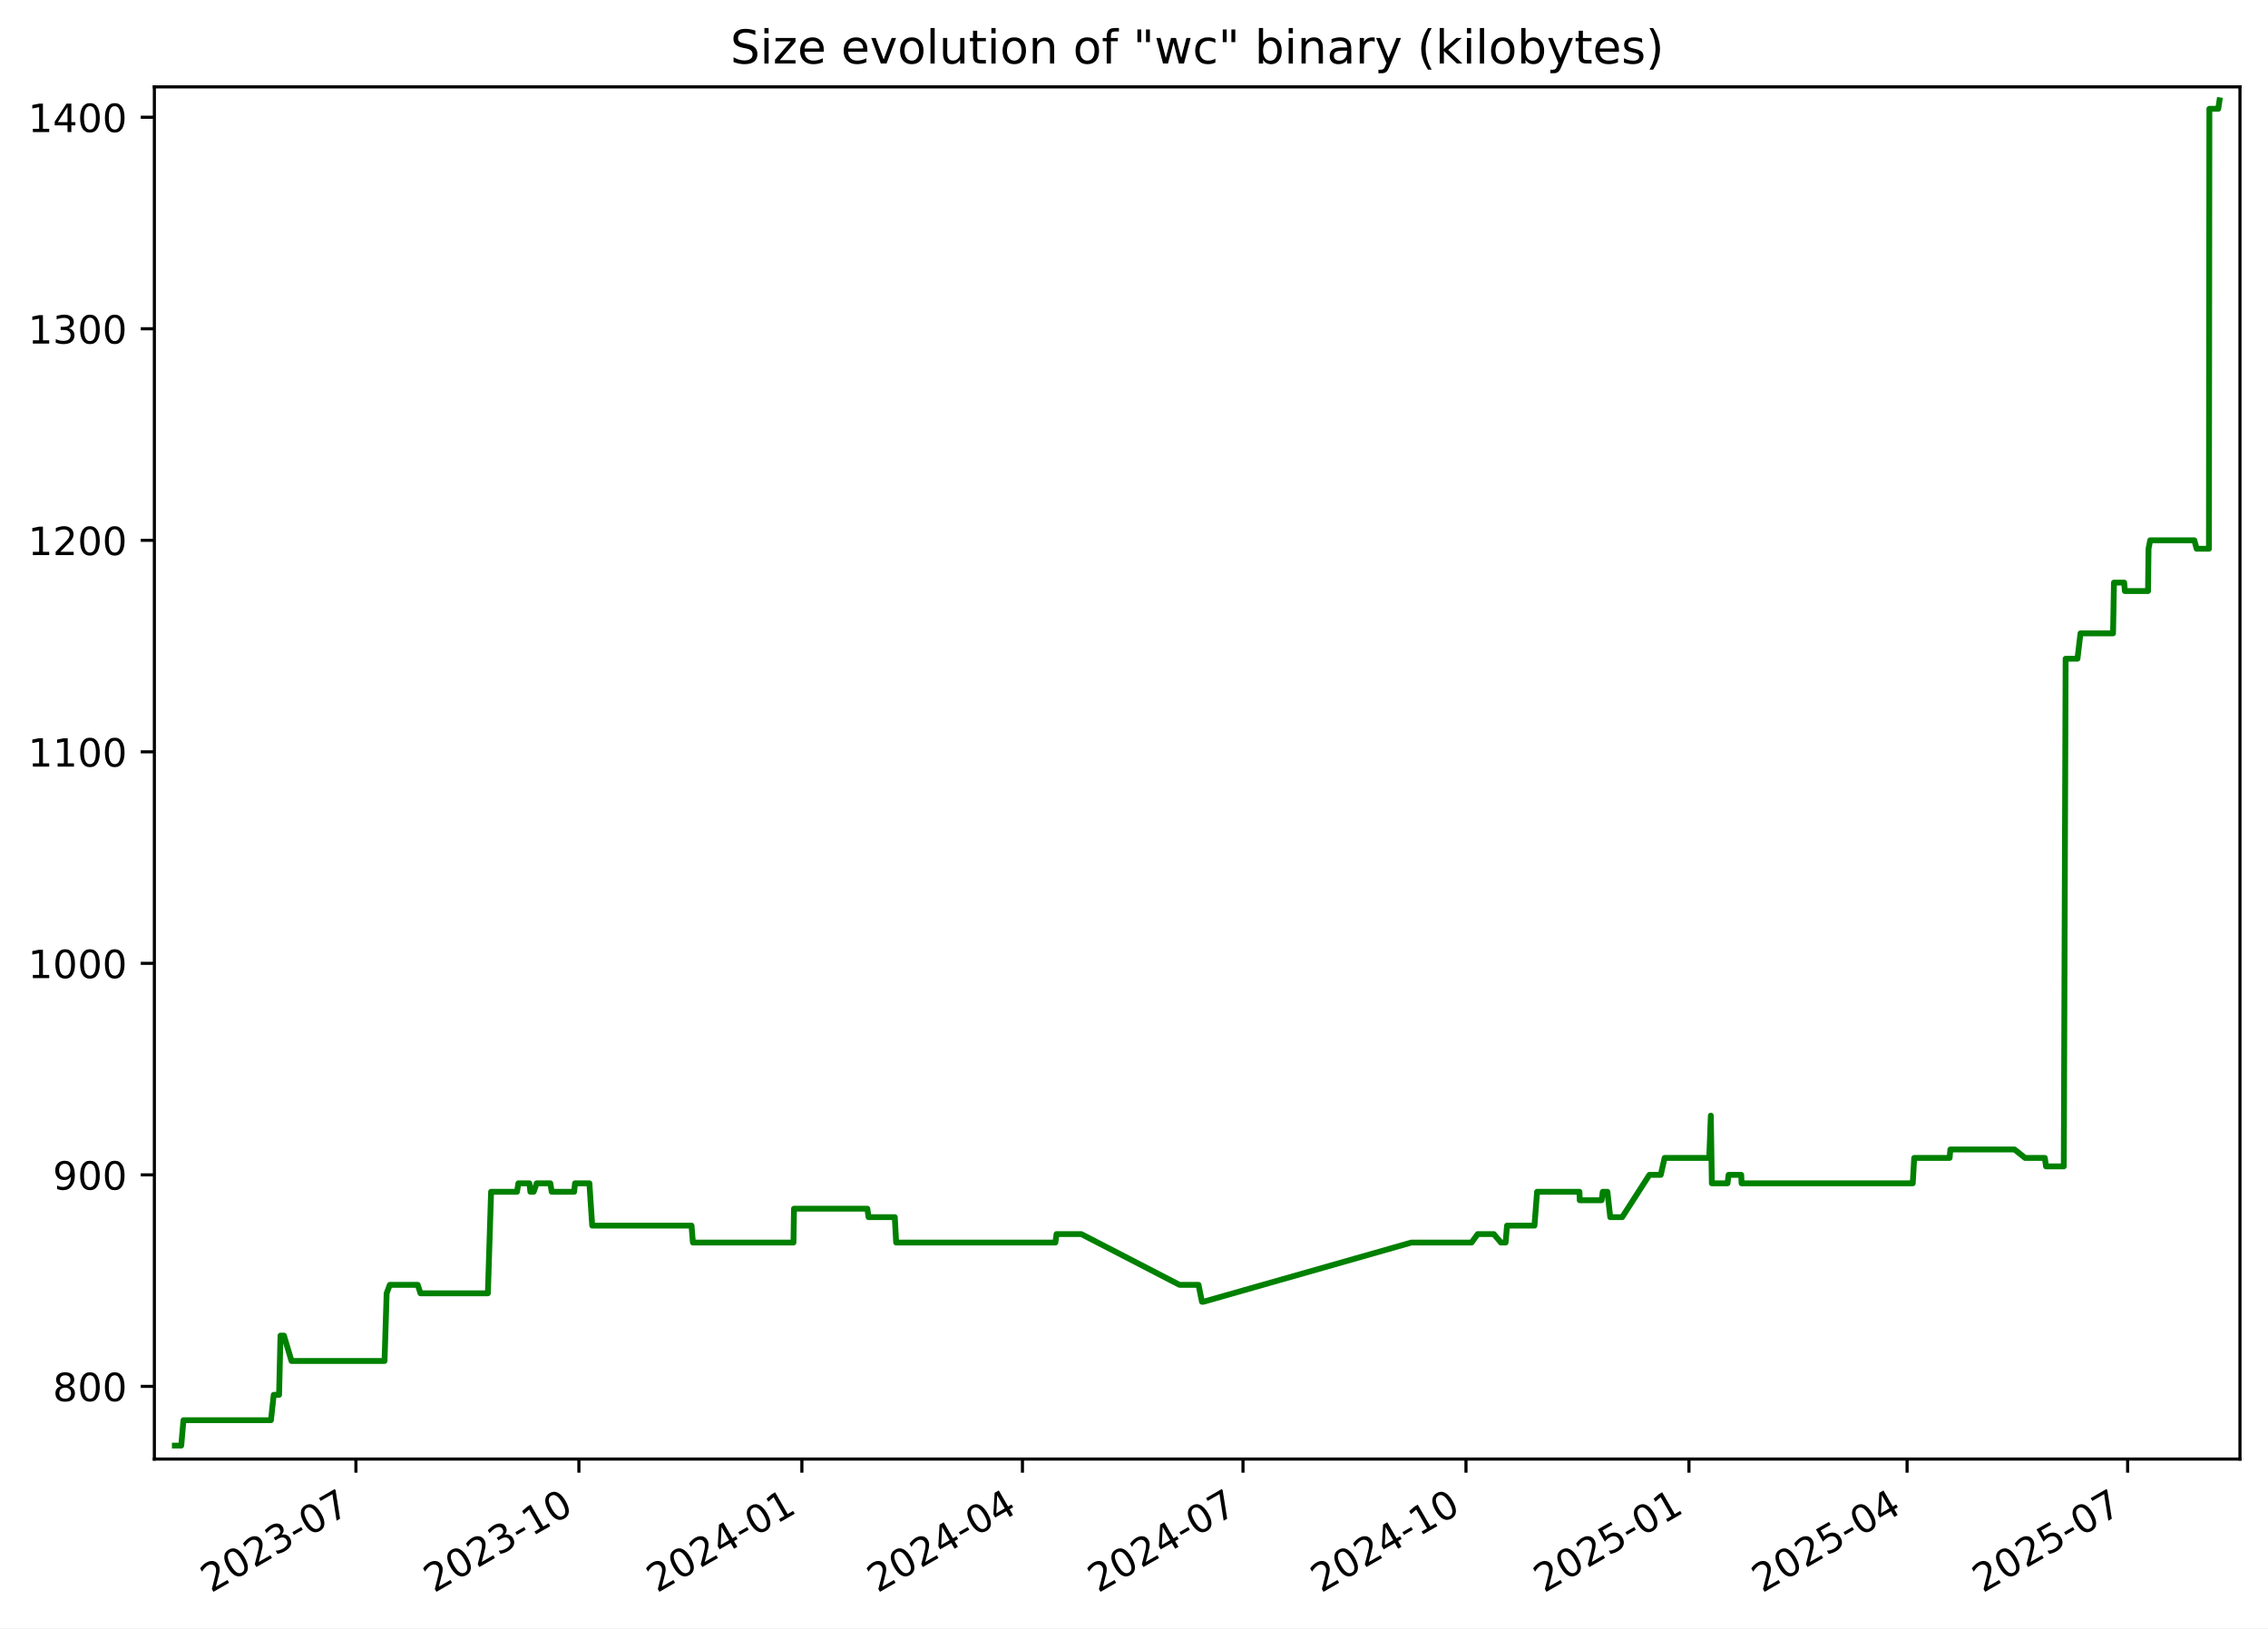
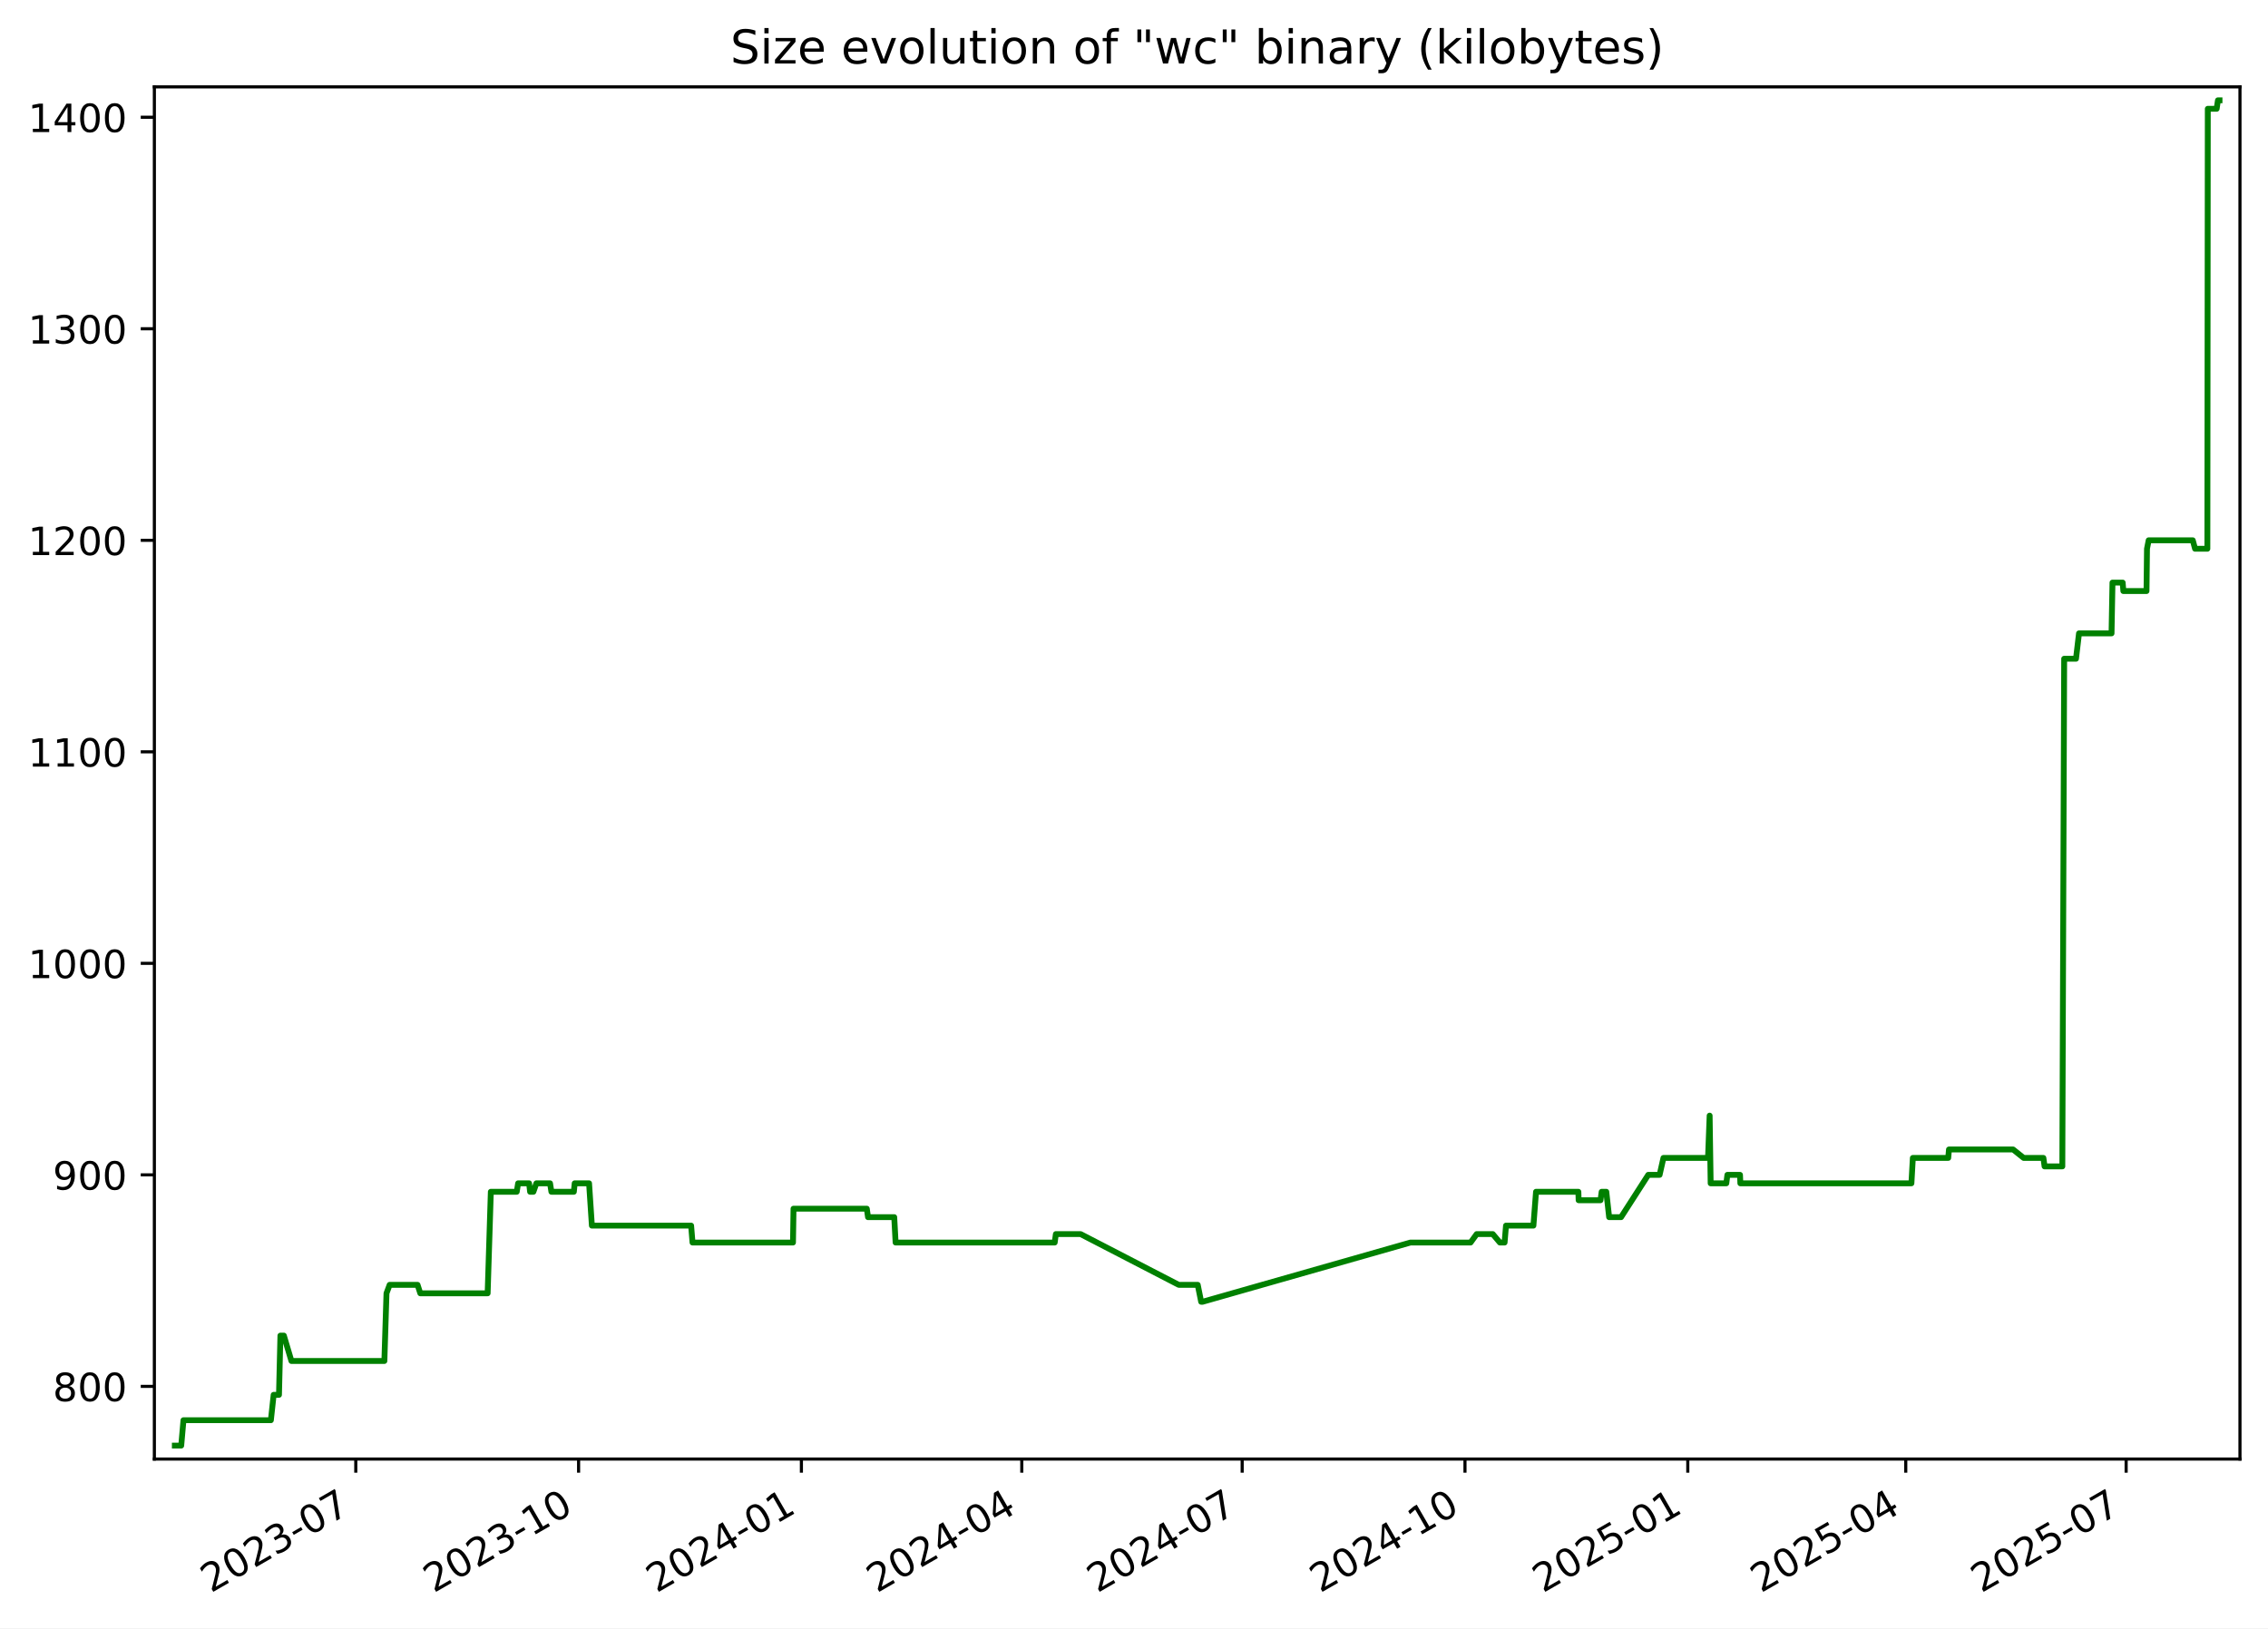
<svg xmlns="http://www.w3.org/2000/svg" xmlns:xlink="http://www.w3.org/1999/xlink" width="582.53pt" height="418.303pt" viewBox="0 0 582.53 418.303" version="1.1">
  <defs>
    <style type="text/css">*{stroke-linejoin: round; stroke-linecap: butt}</style>
  </defs>
  <g id="figure_1">
    <g id="patch_1">
      <path d="M -0 418.303  L 582.53 418.303  L 582.53 0  L -0 0  z " style="fill: #ffffff" />
    </g>
    <g id="axes_1">
      <g id="patch_2">
        <path d="M 39.65 374.83  L 575.33 374.83  L 575.33 22.318  L 39.65 22.318  z " style="fill: #ffffff" />
      </g>
      <g id="matplotlib.axis_1">
        <g id="xtick_1">
          <g id="line2d_1">
            <defs>
-               <path id="m4692a5dab6" d="M 0 0  L 0 3.5  " style="stroke: #000000; stroke-width: 0.8" />
+               <path id="md68d56eafe" d="M 0 0  L 0 3.5  " style="stroke: #000000; stroke-width: 0.8" />
            </defs>
            <g>
-               <use xlink:href="#m4692a5dab6" x="91.417" y="374.83" style="stroke: #000000; stroke-width: 0.8" />
+               <use xlink:href="#md68d56eafe" x="91.381" y="374.83" style="stroke: #000000; stroke-width: 0.8" />
            </g>
          </g>
          <g id="text_1">
-             <g transform="translate(54.19226 409.302) rotate(-30) scale(0.1 -0.1)">
+             <g transform="translate(54.1563 409.302) rotate(-30) scale(0.1 -0.1)">
              <defs>
                <path id="DejaVuSans-32" d="M 1228 531  L 3431 531  L 3431 0  L 469 0  L 469 531  Q 828 903 1448 1529  Q 2069 2156 2228 2338  Q 2531 2678 2651 2914  Q 2772 3150 2772 3378  Q 2772 3750 2511 3984  Q 2250 4219 1831 4219  Q 1534 4219 1204 4116  Q 875 4013 500 3803  L 500 4441  Q 881 4594 1212 4672  Q 1544 4750 1819 4750  Q 2544 4750 2975 4387  Q 3406 4025 3406 3419  Q 3406 3131 3298 2873  Q 3191 2616 2906 2266  Q 2828 2175 2409 1742  Q 1991 1309 1228 531  z " transform="scale(0.015625)" />
                <path id="DejaVuSans-30" d="M 2034 4250  Q 1547 4250 1301 3770  Q 1056 3291 1056 2328  Q 1056 1369 1301 889  Q 1547 409 2034 409  Q 2525 409 2770 889  Q 3016 1369 3016 2328  Q 3016 3291 2770 3770  Q 2525 4250 2034 4250  z M 2034 4750  Q 2819 4750 3233 4129  Q 3647 3509 3647 2328  Q 3647 1150 3233 529  Q 2819 -91 2034 -91  Q 1250 -91 836 529  Q 422 1150 422 2328  Q 422 3509 836 4129  Q 1250 4750 2034 4750  z " transform="scale(0.015625)" />
                <path id="DejaVuSans-33" d="M 2597 2516  Q 3050 2419 3304 2112  Q 3559 1806 3559 1356  Q 3559 666 3084 287  Q 2609 -91 1734 -91  Q 1441 -91 1130 -33  Q 819 25 488 141  L 488 750  Q 750 597 1062 519  Q 1375 441 1716 441  Q 2309 441 2620 675  Q 2931 909 2931 1356  Q 2931 1769 2642 2001  Q 2353 2234 1838 2234  L 1294 2234  L 1294 2753  L 1863 2753  Q 2328 2753 2575 2939  Q 2822 3125 2822 3475  Q 2822 3834 2567 4026  Q 2313 4219 1838 4219  Q 1578 4219 1281 4162  Q 984 4106 628 3988  L 628 4550  Q 988 4650 1302 4700  Q 1616 4750 1894 4750  Q 2613 4750 3031 4423  Q 3450 4097 3450 3541  Q 3450 3153 3228 2886  Q 3006 2619 2597 2516  z " transform="scale(0.015625)" />
                <path id="DejaVuSans-2d" d="M 313 2009  L 1997 2009  L 1997 1497  L 313 1497  L 313 2009  z " transform="scale(0.015625)" />
                <path id="DejaVuSans-37" d="M 525 4666  L 3525 4666  L 3525 4397  L 1831 0  L 1172 0  L 2766 4134  L 525 4134  L 525 4666  z " transform="scale(0.015625)" />
              </defs>
              <use xlink:href="#DejaVuSans-32" />
              <use xlink:href="#DejaVuSans-30" x="63.623" />
              <use xlink:href="#DejaVuSans-32" x="127.246" />
              <use xlink:href="#DejaVuSans-33" x="190.869" />
              <use xlink:href="#DejaVuSans-2d" x="254.492" />
              <use xlink:href="#DejaVuSans-30" x="290.576" />
              <use xlink:href="#DejaVuSans-37" x="354.199" />
            </g>
          </g>
        </g>
        <g id="xtick_2">
          <g id="line2d_2">
            <g>
-               <use xlink:href="#m4692a5dab6" x="148.689" y="374.83" style="stroke: #000000; stroke-width: 0.8" />
+               <use xlink:href="#md68d56eafe" x="148.609" y="374.83" style="stroke: #000000; stroke-width: 0.8" />
            </g>
          </g>
          <g id="text_2">
-             <g transform="translate(111.4644 409.302) rotate(-30) scale(0.1 -0.1)">
+             <g transform="translate(111.3842 409.302) rotate(-30) scale(0.1 -0.1)">
              <defs>
                <path id="DejaVuSans-31" d="M 794 531  L 1825 531  L 1825 4091  L 703 3866  L 703 4441  L 1819 4666  L 2450 4666  L 2450 531  L 3481 531  L 3481 0  L 794 0  L 794 531  z " transform="scale(0.015625)" />
              </defs>
              <use xlink:href="#DejaVuSans-32" />
              <use xlink:href="#DejaVuSans-30" x="63.623" />
              <use xlink:href="#DejaVuSans-32" x="127.246" />
              <use xlink:href="#DejaVuSans-33" x="190.869" />
              <use xlink:href="#DejaVuSans-2d" x="254.492" />
              <use xlink:href="#DejaVuSans-31" x="290.576" />
              <use xlink:href="#DejaVuSans-30" x="354.199" />
            </g>
          </g>
        </g>
        <g id="xtick_3">
          <g id="line2d_3">
            <g>
-               <use xlink:href="#m4692a5dab6" x="205.961" y="374.83" style="stroke: #000000; stroke-width: 0.8" />
+               <use xlink:href="#md68d56eafe" x="205.837" y="374.83" style="stroke: #000000; stroke-width: 0.8" />
            </g>
          </g>
          <g id="text_3">
-             <g transform="translate(168.7366 409.302) rotate(-30) scale(0.1 -0.1)">
+             <g transform="translate(168.6121 409.302) rotate(-30) scale(0.1 -0.1)">
              <defs>
                <path id="DejaVuSans-34" d="M 2419 4116  L 825 1625  L 2419 1625  L 2419 4116  z M 2253 4666  L 3047 4666  L 3047 1625  L 3713 1625  L 3713 1100  L 3047 1100  L 3047 0  L 2419 0  L 2419 1100  L 313 1100  L 313 1709  L 2253 4666  z " transform="scale(0.015625)" />
              </defs>
              <use xlink:href="#DejaVuSans-32" />
              <use xlink:href="#DejaVuSans-30" x="63.623" />
              <use xlink:href="#DejaVuSans-32" x="127.246" />
              <use xlink:href="#DejaVuSans-34" x="190.869" />
              <use xlink:href="#DejaVuSans-2d" x="254.492" />
              <use xlink:href="#DejaVuSans-30" x="290.576" />
              <use xlink:href="#DejaVuSans-31" x="354.199" />
            </g>
          </g>
        </g>
        <g id="xtick_4">
          <g id="line2d_4">
            <g>
-               <use xlink:href="#m4692a5dab6" x="262.611" y="374.83" style="stroke: #000000; stroke-width: 0.8" />
+               <use xlink:href="#md68d56eafe" x="262.443" y="374.83" style="stroke: #000000; stroke-width: 0.8" />
            </g>
          </g>
          <g id="text_4">
-             <g transform="translate(225.3862 409.302) rotate(-30) scale(0.1 -0.1)">
+             <g transform="translate(225.2179 409.302) rotate(-30) scale(0.1 -0.1)">
              <use xlink:href="#DejaVuSans-32" />
              <use xlink:href="#DejaVuSans-30" x="63.623" />
              <use xlink:href="#DejaVuSans-32" x="127.246" />
              <use xlink:href="#DejaVuSans-34" x="190.869" />
              <use xlink:href="#DejaVuSans-2d" x="254.492" />
              <use xlink:href="#DejaVuSans-30" x="290.576" />
              <use xlink:href="#DejaVuSans-34" x="354.199" />
            </g>
          </g>
        </g>
        <g id="xtick_5">
          <g id="line2d_5">
            <g>
-               <use xlink:href="#m4692a5dab6" x="319.261" y="374.83" style="stroke: #000000; stroke-width: 0.8" />
+               <use xlink:href="#md68d56eafe" x="319.049" y="374.83" style="stroke: #000000; stroke-width: 0.8" />
            </g>
          </g>
          <g id="text_5">
-             <g transform="translate(282.0359 409.302) rotate(-30) scale(0.1 -0.1)">
+             <g transform="translate(281.8238 409.302) rotate(-30) scale(0.1 -0.1)">
              <use xlink:href="#DejaVuSans-32" />
              <use xlink:href="#DejaVuSans-30" x="63.623" />
              <use xlink:href="#DejaVuSans-32" x="127.246" />
              <use xlink:href="#DejaVuSans-34" x="190.869" />
              <use xlink:href="#DejaVuSans-2d" x="254.492" />
              <use xlink:href="#DejaVuSans-30" x="290.576" />
              <use xlink:href="#DejaVuSans-37" x="354.199" />
            </g>
          </g>
        </g>
        <g id="xtick_6">
          <g id="line2d_6">
            <g>
-               <use xlink:href="#m4692a5dab6" x="376.533" y="374.83" style="stroke: #000000; stroke-width: 0.8" />
+               <use xlink:href="#md68d56eafe" x="376.276" y="374.83" style="stroke: #000000; stroke-width: 0.8" />
            </g>
          </g>
          <g id="text_6">
-             <g transform="translate(339.308 409.302) rotate(-30) scale(0.1 -0.1)">
+             <g transform="translate(339.0517 409.302) rotate(-30) scale(0.1 -0.1)">
              <use xlink:href="#DejaVuSans-32" />
              <use xlink:href="#DejaVuSans-30" x="63.623" />
              <use xlink:href="#DejaVuSans-32" x="127.246" />
              <use xlink:href="#DejaVuSans-34" x="190.869" />
              <use xlink:href="#DejaVuSans-2d" x="254.492" />
              <use xlink:href="#DejaVuSans-31" x="290.576" />
              <use xlink:href="#DejaVuSans-30" x="354.199" />
            </g>
          </g>
        </g>
        <g id="xtick_7">
          <g id="line2d_7">
            <g>
-               <use xlink:href="#m4692a5dab6" x="433.805" y="374.83" style="stroke: #000000; stroke-width: 0.8" />
+               <use xlink:href="#md68d56eafe" x="433.504" y="374.83" style="stroke: #000000; stroke-width: 0.8" />
            </g>
          </g>
          <g id="text_7">
-             <g transform="translate(396.5802 409.302) rotate(-30) scale(0.1 -0.1)">
+             <g transform="translate(396.2796 409.302) rotate(-30) scale(0.1 -0.1)">
              <defs>
                <path id="DejaVuSans-35" d="M 691 4666  L 3169 4666  L 3169 4134  L 1269 4134  L 1269 2991  Q 1406 3038 1543 3061  Q 1681 3084 1819 3084  Q 2600 3084 3056 2656  Q 3513 2228 3513 1497  Q 3513 744 3044 326  Q 2575 -91 1722 -91  Q 1428 -91 1123 -41  Q 819 9 494 109  L 494 744  Q 775 591 1075 516  Q 1375 441 1709 441  Q 2250 441 2565 725  Q 2881 1009 2881 1497  Q 2881 1984 2565 2268  Q 2250 2553 1709 2553  Q 1456 2553 1204 2497  Q 953 2441 691 2322  L 691 4666  z " transform="scale(0.015625)" />
              </defs>
              <use xlink:href="#DejaVuSans-32" />
              <use xlink:href="#DejaVuSans-30" x="63.623" />
              <use xlink:href="#DejaVuSans-32" x="127.246" />
              <use xlink:href="#DejaVuSans-35" x="190.869" />
              <use xlink:href="#DejaVuSans-2d" x="254.492" />
              <use xlink:href="#DejaVuSans-30" x="290.576" />
              <use xlink:href="#DejaVuSans-31" x="354.199" />
            </g>
          </g>
        </g>
        <g id="xtick_8">
          <g id="line2d_8">
            <g>
-               <use xlink:href="#m4692a5dab6" x="489.832" y="374.83" style="stroke: #000000; stroke-width: 0.8" />
+               <use xlink:href="#md68d56eafe" x="489.488" y="374.83" style="stroke: #000000; stroke-width: 0.8" />
            </g>
          </g>
          <g id="text_8">
-             <g transform="translate(452.6073 409.302) rotate(-30) scale(0.1 -0.1)">
+             <g transform="translate(452.2634 409.302) rotate(-30) scale(0.1 -0.1)">
              <use xlink:href="#DejaVuSans-32" />
              <use xlink:href="#DejaVuSans-30" x="63.623" />
              <use xlink:href="#DejaVuSans-32" x="127.246" />
              <use xlink:href="#DejaVuSans-35" x="190.869" />
              <use xlink:href="#DejaVuSans-2d" x="254.492" />
              <use xlink:href="#DejaVuSans-30" x="290.576" />
              <use xlink:href="#DejaVuSans-34" x="354.199" />
            </g>
          </g>
        </g>
        <g id="xtick_9">
          <g id="line2d_9">
            <g>
-               <use xlink:href="#m4692a5dab6" x="546.482" y="374.83" style="stroke: #000000; stroke-width: 0.8" />
+               <use xlink:href="#md68d56eafe" x="546.094" y="374.83" style="stroke: #000000; stroke-width: 0.8" />
            </g>
          </g>
          <g id="text_9">
-             <g transform="translate(509.2569 409.302) rotate(-30) scale(0.1 -0.1)">
+             <g transform="translate(508.8692 409.302) rotate(-30) scale(0.1 -0.1)">
              <use xlink:href="#DejaVuSans-32" />
              <use xlink:href="#DejaVuSans-30" x="63.623" />
              <use xlink:href="#DejaVuSans-32" x="127.246" />
              <use xlink:href="#DejaVuSans-35" x="190.869" />
              <use xlink:href="#DejaVuSans-2d" x="254.492" />
              <use xlink:href="#DejaVuSans-30" x="290.576" />
              <use xlink:href="#DejaVuSans-37" x="354.199" />
            </g>
          </g>
        </g>
      </g>
      <g id="matplotlib.axis_2">
        <g id="ytick_1">
          <g id="line2d_10">
            <defs>
-               <path id="m8a4a996cc6" d="M 0 0  L -3.5 0  " style="stroke: #000000; stroke-width: 0.8" />
+               <path id="mc873f85b45" d="M 0 0  L -3.5 0  " style="stroke: #000000; stroke-width: 0.8" />
            </defs>
            <g>
-               <use xlink:href="#m8a4a996cc6" x="39.65" y="356.159" style="stroke: #000000; stroke-width: 0.8" />
+               <use xlink:href="#mc873f85b45" x="39.65" y="356.159" style="stroke: #000000; stroke-width: 0.8" />
            </g>
          </g>
          <g id="text_10">
            <g transform="translate(13.5625 359.9582) scale(0.1 -0.1)">
              <defs>
                <path id="DejaVuSans-38" d="M 2034 2216  Q 1584 2216 1326 1975  Q 1069 1734 1069 1313  Q 1069 891 1326 650  Q 1584 409 2034 409  Q 2484 409 2743 651  Q 3003 894 3003 1313  Q 3003 1734 2745 1975  Q 2488 2216 2034 2216  z M 1403 2484  Q 997 2584 770 2862  Q 544 3141 544 3541  Q 544 4100 942 4425  Q 1341 4750 2034 4750  Q 2731 4750 3128 4425  Q 3525 4100 3525 3541  Q 3525 3141 3298 2862  Q 3072 2584 2669 2484  Q 3125 2378 3379 2068  Q 3634 1759 3634 1313  Q 3634 634 3220 271  Q 2806 -91 2034 -91  Q 1263 -91 848 271  Q 434 634 434 1313  Q 434 1759 690 2068  Q 947 2378 1403 2484  z M 1172 3481  Q 1172 3119 1398 2916  Q 1625 2713 2034 2713  Q 2441 2713 2670 2916  Q 2900 3119 2900 3481  Q 2900 3844 2670 4047  Q 2441 4250 2034 4250  Q 1625 4250 1398 4047  Q 1172 3844 1172 3481  z " transform="scale(0.015625)" />
              </defs>
              <use xlink:href="#DejaVuSans-38" />
              <use xlink:href="#DejaVuSans-30" x="63.623" />
              <use xlink:href="#DejaVuSans-30" x="127.246" />
            </g>
          </g>
        </g>
        <g id="ytick_2">
          <g id="line2d_11">
            <g>
-               <use xlink:href="#m8a4a996cc6" x="39.65" y="301.819" style="stroke: #000000; stroke-width: 0.8" />
+               <use xlink:href="#mc873f85b45" x="39.65" y="301.819" style="stroke: #000000; stroke-width: 0.8" />
            </g>
          </g>
          <g id="text_11">
            <g transform="translate(13.5625 305.6186) scale(0.1 -0.1)">
              <defs>
                <path id="DejaVuSans-39" d="M 703 97  L 703 672  Q 941 559 1184 500  Q 1428 441 1663 441  Q 2288 441 2617 861  Q 2947 1281 2994 2138  Q 2813 1869 2534 1725  Q 2256 1581 1919 1581  Q 1219 1581 811 2004  Q 403 2428 403 3163  Q 403 3881 828 4315  Q 1253 4750 1959 4750  Q 2769 4750 3195 4129  Q 3622 3509 3622 2328  Q 3622 1225 3098 567  Q 2575 -91 1691 -91  Q 1453 -91 1209 -44  Q 966 3 703 97  z M 1959 2075  Q 2384 2075 2632 2365  Q 2881 2656 2881 3163  Q 2881 3666 2632 3958  Q 2384 4250 1959 4250  Q 1534 4250 1286 3958  Q 1038 3666 1038 3163  Q 1038 2656 1286 2365  Q 1534 2075 1959 2075  z " transform="scale(0.015625)" />
              </defs>
              <use xlink:href="#DejaVuSans-39" />
              <use xlink:href="#DejaVuSans-30" x="63.623" />
              <use xlink:href="#DejaVuSans-30" x="127.246" />
            </g>
          </g>
        </g>
        <g id="ytick_3">
          <g id="line2d_12">
            <g>
-               <use xlink:href="#m8a4a996cc6" x="39.65" y="247.48" style="stroke: #000000; stroke-width: 0.8" />
+               <use xlink:href="#mc873f85b45" x="39.65" y="247.48" style="stroke: #000000; stroke-width: 0.8" />
            </g>
          </g>
          <g id="text_12">
            <g transform="translate(7.2 251.279) scale(0.1 -0.1)">
              <use xlink:href="#DejaVuSans-31" />
              <use xlink:href="#DejaVuSans-30" x="63.623" />
              <use xlink:href="#DejaVuSans-30" x="127.246" />
              <use xlink:href="#DejaVuSans-30" x="190.869" />
            </g>
          </g>
        </g>
        <g id="ytick_4">
          <g id="line2d_13">
            <g>
-               <use xlink:href="#m8a4a996cc6" x="39.65" y="193.14" style="stroke: #000000; stroke-width: 0.8" />
+               <use xlink:href="#mc873f85b45" x="39.65" y="193.14" style="stroke: #000000; stroke-width: 0.8" />
            </g>
          </g>
          <g id="text_13">
            <g transform="translate(7.2 196.9394) scale(0.1 -0.1)">
              <use xlink:href="#DejaVuSans-31" />
              <use xlink:href="#DejaVuSans-31" x="63.623" />
              <use xlink:href="#DejaVuSans-30" x="127.246" />
              <use xlink:href="#DejaVuSans-30" x="190.869" />
            </g>
          </g>
        </g>
        <g id="ytick_5">
          <g id="line2d_14">
            <g>
-               <use xlink:href="#m8a4a996cc6" x="39.65" y="138.801" style="stroke: #000000; stroke-width: 0.8" />
+               <use xlink:href="#mc873f85b45" x="39.65" y="138.801" style="stroke: #000000; stroke-width: 0.8" />
            </g>
          </g>
          <g id="text_14">
            <g transform="translate(7.2 142.5998) scale(0.1 -0.1)">
              <use xlink:href="#DejaVuSans-31" />
              <use xlink:href="#DejaVuSans-32" x="63.623" />
              <use xlink:href="#DejaVuSans-30" x="127.246" />
              <use xlink:href="#DejaVuSans-30" x="190.869" />
            </g>
          </g>
        </g>
        <g id="ytick_6">
          <g id="line2d_15">
            <g>
-               <use xlink:href="#m8a4a996cc6" x="39.65" y="84.461" style="stroke: #000000; stroke-width: 0.8" />
+               <use xlink:href="#mc873f85b45" x="39.65" y="84.461" style="stroke: #000000; stroke-width: 0.8" />
            </g>
          </g>
          <g id="text_15">
            <g transform="translate(7.2 88.26014) scale(0.1 -0.1)">
              <use xlink:href="#DejaVuSans-31" />
              <use xlink:href="#DejaVuSans-33" x="63.623" />
              <use xlink:href="#DejaVuSans-30" x="127.246" />
              <use xlink:href="#DejaVuSans-30" x="190.869" />
            </g>
          </g>
        </g>
        <g id="ytick_7">
          <g id="line2d_16">
            <g>
-               <use xlink:href="#m8a4a996cc6" x="39.65" y="30.121" style="stroke: #000000; stroke-width: 0.8" />
+               <use xlink:href="#mc873f85b45" x="39.65" y="30.121" style="stroke: #000000; stroke-width: 0.8" />
            </g>
          </g>
          <g id="text_16">
            <g transform="translate(7.2 33.92051) scale(0.1 -0.1)">
              <use xlink:href="#DejaVuSans-31" />
              <use xlink:href="#DejaVuSans-34" x="63.623" />
              <use xlink:href="#DejaVuSans-30" x="127.246" />
              <use xlink:href="#DejaVuSans-30" x="190.869" />
            </g>
          </g>
        </g>
      </g>
      <g id="line2d_17">
-         <path d="M 44.902 371.374  L 46.55 371.374  L 47.126 364.853  L 69.594 364.853  L 70.306 358.333  L 71.679 358.333  L 72.043 343.118  L 72.933 343.118  L 74.873 349.638  L 98.769 349.638  L 99.311 332.25  L 100.121 330.076  L 107.296 330.076  L 108.003 332.25  L 125.312 332.25  L 126.132 306.167  L 132.793 306.167  L 133.143 303.993  L 135.968 303.993  L 136.225 306.167  L 137.074 306.167  L 137.835 303.993  L 141.353 303.993  L 141.703 306.167  L 147.47 306.167  L 147.687 303.993  L 151.385 303.993  L 152.107 314.861  L 177.617 314.861  L 177.973 319.208  L 203.801 319.208  L 203.935 310.514  L 222.775 310.514  L 223.089 312.687  L 229.826 312.687  L 230.176 319.208  L 271.072 319.208  L 271.369 317.035  L 277.727 317.035  L 302.958 330.076  L 307.841 330.076  L 308.718 334.423  L 309.097 334.423  L 362.517 319.208  L 377.968 319.208  L 379.544 317.035  L 383.675 317.035  L 385.506 319.208  L 386.715 319.208  L 387.078 314.861  L 394.124 314.861  L 394.798 306.167  L 405.68 306.167  L 405.747 308.34  L 411.373 308.34  L 411.663 306.167  L 412.858 306.167  L 413.589 312.687  L 416.654 312.687  L 423.646 301.819  L 426.562 301.819  L 427.546 297.472  L 439.007 297.472  L 439.422 286.604  L 439.683 303.993  L 443.709 303.993  L 443.985 301.819  L 447.229 301.819  L 447.315 303.993  L 491.288 303.993  L 491.655 297.472  L 500.752 297.472  L 500.942 295.299  L 517.424 295.299  L 520.144 297.472  L 525.216 297.472  L 525.515 299.646  L 530.079 299.646  L 530.551 169.231  L 533.594 169.231  L 534.367 162.71  L 542.73 162.71  L 542.97 149.668  L 545.591 149.668  L 545.764 151.842  L 551.718 151.842  L 551.843 140.974  L 552.271 138.801  L 563.61 138.801  L 564.198 140.974  L 567.36 140.974  L 567.471 27.948  L 569.75 27.948  L 570.078 25.774  L 570.078 25.774  " clip-path="url(#p76efb793a2)" style="fill: none; stroke: #008000; stroke-width: 1.5; stroke-linecap: square" />
+         <path d="M 44.902 371.374  L 46.548 371.374  L 47.124 364.853  L 69.575 364.853  L 70.286 358.333  L 71.658 358.333  L 72.022 343.118  L 72.911 343.118  L 74.85 349.638  L 98.727 349.638  L 99.269 332.25  L 100.078 330.076  L 107.248 330.076  L 107.954 332.25  L 125.25 332.25  L 126.069 306.167  L 132.725 306.167  L 133.075 303.993  L 135.898 303.993  L 136.154 306.167  L 137.003 306.167  L 137.763 303.993  L 141.278 303.993  L 141.628 306.167  L 147.39 306.167  L 147.608 303.993  L 151.303 303.993  L 152.024 314.861  L 177.515 314.861  L 177.87 319.208  L 203.678 319.208  L 203.813 310.514  L 222.637 310.514  L 222.951 312.687  L 229.683 312.687  L 230.032 319.208  L 270.897 319.208  L 271.194 317.035  L 277.547 317.035  L 302.758 330.076  L 307.638 330.076  L 308.514 334.423  L 308.892 334.423  L 362.271 319.208  L 377.71 319.208  L 379.285 317.035  L 383.413 317.035  L 385.243 319.208  L 386.451 319.208  L 386.813 314.861  L 393.854 314.861  L 394.527 306.167  L 405.401 306.167  L 405.468 308.34  L 411.089 308.34  L 411.38 306.167  L 412.574 306.167  L 413.304 312.687  L 416.367 312.687  L 423.354 301.819  L 426.267 301.819  L 427.251 297.472  L 438.702 297.472  L 439.117 286.604  L 439.378 303.993  L 443.401 303.993  L 443.676 301.819  L 446.918 301.819  L 447.004 303.993  L 490.943 303.993  L 491.309 297.472  L 500.4 297.472  L 500.59 295.299  L 517.059 295.299  L 519.777 297.472  L 524.844 297.472  L 525.143 299.646  L 529.704 299.646  L 530.176 169.231  L 533.216 169.231  L 533.988 162.71  L 542.345 162.71  L 542.585 149.668  L 545.204 149.668  L 545.377 151.842  L 551.326 151.842  L 551.451 140.974  L 551.879 138.801  L 563.209 138.801  L 563.796 140.974  L 566.956 140.974  L 567.067 27.948  L 569.344 27.948  L 569.672 25.774  L 570.078 25.774  L 570.078 25.774  " clip-path="url(#pf8664f19d2)" style="fill: none; stroke: #008000; stroke-width: 1.5; stroke-linecap: square" />
      </g>
      <g id="patch_3">
        <path d="M 39.65 374.83  L 39.65 22.318  " style="fill: none; stroke: #000000; stroke-width: 0.8; stroke-linejoin: miter; stroke-linecap: square" />
      </g>
      <g id="patch_4">
        <path d="M 575.33 374.83  L 575.33 22.318  " style="fill: none; stroke: #000000; stroke-width: 0.8; stroke-linejoin: miter; stroke-linecap: square" />
      </g>
      <g id="patch_5">
        <path d="M 39.65 374.83  L 575.33 374.83  " style="fill: none; stroke: #000000; stroke-width: 0.8; stroke-linejoin: miter; stroke-linecap: square" />
      </g>
      <g id="patch_6">
        <path d="M 39.65 22.318  L 575.33 22.318  " style="fill: none; stroke: #000000; stroke-width: 0.8; stroke-linejoin: miter; stroke-linecap: square" />
      </g>
      <g id="text_17">
        <g transform="translate(187.5884 16.31812) scale(0.12 -0.12)">
          <defs>
            <path id="DejaVuSans-53" d="M 3425 4513  L 3425 3897  Q 3066 4069 2747 4153  Q 2428 4238 2131 4238  Q 1616 4238 1336 4038  Q 1056 3838 1056 3469  Q 1056 3159 1242 3001  Q 1428 2844 1947 2747  L 2328 2669  Q 3034 2534 3370 2195  Q 3706 1856 3706 1288  Q 3706 609 3251 259  Q 2797 -91 1919 -91  Q 1588 -91 1214 -16  Q 841 59 441 206  L 441 856  Q 825 641 1194 531  Q 1563 422 1919 422  Q 2459 422 2753 634  Q 3047 847 3047 1241  Q 3047 1584 2836 1778  Q 2625 1972 2144 2069  L 1759 2144  Q 1053 2284 737 2584  Q 422 2884 422 3419  Q 422 4038 858 4394  Q 1294 4750 2059 4750  Q 2388 4750 2728 4690  Q 3069 4631 3425 4513  z " transform="scale(0.015625)" />
            <path id="DejaVuSans-69" d="M 603 3500  L 1178 3500  L 1178 0  L 603 0  L 603 3500  z M 603 4863  L 1178 4863  L 1178 4134  L 603 4134  L 603 4863  z " transform="scale(0.015625)" />
            <path id="DejaVuSans-7a" d="M 353 3500  L 3084 3500  L 3084 2975  L 922 459  L 3084 459  L 3084 0  L 275 0  L 275 525  L 2438 3041  L 353 3041  L 353 3500  z " transform="scale(0.015625)" />
            <path id="DejaVuSans-65" d="M 3597 1894  L 3597 1613  L 953 1613  Q 991 1019 1311 708  Q 1631 397 2203 397  Q 2534 397 2845 478  Q 3156 559 3463 722  L 3463 178  Q 3153 47 2828 -22  Q 2503 -91 2169 -91  Q 1331 -91 842 396  Q 353 884 353 1716  Q 353 2575 817 3079  Q 1281 3584 2069 3584  Q 2775 3584 3186 3129  Q 3597 2675 3597 1894  z M 3022 2063  Q 3016 2534 2758 2815  Q 2500 3097 2075 3097  Q 1594 3097 1305 2825  Q 1016 2553 972 2059  L 3022 2063  z " transform="scale(0.015625)" />
            <path id="DejaVuSans-20" transform="scale(0.015625)" />
            <path id="DejaVuSans-76" d="M 191 3500  L 800 3500  L 1894 563  L 2988 3500  L 3597 3500  L 2284 0  L 1503 0  L 191 3500  z " transform="scale(0.015625)" />
            <path id="DejaVuSans-6f" d="M 1959 3097  Q 1497 3097 1228 2736  Q 959 2375 959 1747  Q 959 1119 1226 758  Q 1494 397 1959 397  Q 2419 397 2687 759  Q 2956 1122 2956 1747  Q 2956 2369 2687 2733  Q 2419 3097 1959 3097  z M 1959 3584  Q 2709 3584 3137 3096  Q 3566 2609 3566 1747  Q 3566 888 3137 398  Q 2709 -91 1959 -91  Q 1206 -91 779 398  Q 353 888 353 1747  Q 353 2609 779 3096  Q 1206 3584 1959 3584  z " transform="scale(0.015625)" />
            <path id="DejaVuSans-6c" d="M 603 4863  L 1178 4863  L 1178 0  L 603 0  L 603 4863  z " transform="scale(0.015625)" />
            <path id="DejaVuSans-75" d="M 544 1381  L 544 3500  L 1119 3500  L 1119 1403  Q 1119 906 1312 657  Q 1506 409 1894 409  Q 2359 409 2629 706  Q 2900 1003 2900 1516  L 2900 3500  L 3475 3500  L 3475 0  L 2900 0  L 2900 538  Q 2691 219 2414 64  Q 2138 -91 1772 -91  Q 1169 -91 856 284  Q 544 659 544 1381  z M 1991 3584  L 1991 3584  z " transform="scale(0.015625)" />
            <path id="DejaVuSans-74" d="M 1172 4494  L 1172 3500  L 2356 3500  L 2356 3053  L 1172 3053  L 1172 1153  Q 1172 725 1289 603  Q 1406 481 1766 481  L 2356 481  L 2356 0  L 1766 0  Q 1100 0 847 248  Q 594 497 594 1153  L 594 3053  L 172 3053  L 172 3500  L 594 3500  L 594 4494  L 1172 4494  z " transform="scale(0.015625)" />
            <path id="DejaVuSans-6e" d="M 3513 2113  L 3513 0  L 2938 0  L 2938 2094  Q 2938 2591 2744 2837  Q 2550 3084 2163 3084  Q 1697 3084 1428 2787  Q 1159 2491 1159 1978  L 1159 0  L 581 0  L 581 3500  L 1159 3500  L 1159 2956  Q 1366 3272 1645 3428  Q 1925 3584 2291 3584  Q 2894 3584 3203 3211  Q 3513 2838 3513 2113  z " transform="scale(0.015625)" />
            <path id="DejaVuSans-66" d="M 2375 4863  L 2375 4384  L 1825 4384  Q 1516 4384 1395 4259  Q 1275 4134 1275 3809  L 1275 3500  L 2222 3500  L 2222 3053  L 1275 3053  L 1275 0  L 697 0  L 697 3053  L 147 3053  L 147 3500  L 697 3500  L 697 3744  Q 697 4328 969 4595  Q 1241 4863 1831 4863  L 2375 4863  z " transform="scale(0.015625)" />
            <path id="DejaVuSans-22" d="M 1147 4666  L 1147 2931  L 616 2931  L 616 4666  L 1147 4666  z M 2328 4666  L 2328 2931  L 1797 2931  L 1797 4666  L 2328 4666  z " transform="scale(0.015625)" />
            <path id="DejaVuSans-77" d="M 269 3500  L 844 3500  L 1563 769  L 2278 3500  L 2956 3500  L 3675 769  L 4391 3500  L 4966 3500  L 4050 0  L 3372 0  L 2619 2869  L 1863 0  L 1184 0  L 269 3500  z " transform="scale(0.015625)" />
            <path id="DejaVuSans-63" d="M 3122 3366  L 3122 2828  Q 2878 2963 2633 3030  Q 2388 3097 2138 3097  Q 1578 3097 1268 2742  Q 959 2388 959 1747  Q 959 1106 1268 751  Q 1578 397 2138 397  Q 2388 397 2633 464  Q 2878 531 3122 666  L 3122 134  Q 2881 22 2623 -34  Q 2366 -91 2075 -91  Q 1284 -91 818 406  Q 353 903 353 1747  Q 353 2603 823 3093  Q 1294 3584 2113 3584  Q 2378 3584 2631 3529  Q 2884 3475 3122 3366  z " transform="scale(0.015625)" />
            <path id="DejaVuSans-62" d="M 3116 1747  Q 3116 2381 2855 2742  Q 2594 3103 2138 3103  Q 1681 3103 1420 2742  Q 1159 2381 1159 1747  Q 1159 1113 1420 752  Q 1681 391 2138 391  Q 2594 391 2855 752  Q 3116 1113 3116 1747  z M 1159 2969  Q 1341 3281 1617 3432  Q 1894 3584 2278 3584  Q 2916 3584 3314 3078  Q 3713 2572 3713 1747  Q 3713 922 3314 415  Q 2916 -91 2278 -91  Q 1894 -91 1617 61  Q 1341 213 1159 525  L 1159 0  L 581 0  L 581 4863  L 1159 4863  L 1159 2969  z " transform="scale(0.015625)" />
            <path id="DejaVuSans-61" d="M 2194 1759  Q 1497 1759 1228 1600  Q 959 1441 959 1056  Q 959 750 1161 570  Q 1363 391 1709 391  Q 2188 391 2477 730  Q 2766 1069 2766 1631  L 2766 1759  L 2194 1759  z M 3341 1997  L 3341 0  L 2766 0  L 2766 531  Q 2569 213 2275 61  Q 1981 -91 1556 -91  Q 1019 -91 701 211  Q 384 513 384 1019  Q 384 1609 779 1909  Q 1175 2209 1959 2209  L 2766 2209  L 2766 2266  Q 2766 2663 2505 2880  Q 2244 3097 1772 3097  Q 1472 3097 1187 3025  Q 903 2953 641 2809  L 641 3341  Q 956 3463 1253 3523  Q 1550 3584 1831 3584  Q 2591 3584 2966 3190  Q 3341 2797 3341 1997  z " transform="scale(0.015625)" />
            <path id="DejaVuSans-72" d="M 2631 2963  Q 2534 3019 2420 3045  Q 2306 3072 2169 3072  Q 1681 3072 1420 2755  Q 1159 2438 1159 1844  L 1159 0  L 581 0  L 581 3500  L 1159 3500  L 1159 2956  Q 1341 3275 1631 3429  Q 1922 3584 2338 3584  Q 2397 3584 2469 3576  Q 2541 3569 2628 3553  L 2631 2963  z " transform="scale(0.015625)" />
            <path id="DejaVuSans-79" d="M 2059 -325  Q 1816 -950 1584 -1140  Q 1353 -1331 966 -1331  L 506 -1331  L 506 -850  L 844 -850  Q 1081 -850 1212 -737  Q 1344 -625 1503 -206  L 1606 56  L 191 3500  L 800 3500  L 1894 763  L 2988 3500  L 3597 3500  L 2059 -325  z " transform="scale(0.015625)" />
            <path id="DejaVuSans-28" d="M 1984 4856  Q 1566 4138 1362 3434  Q 1159 2731 1159 2009  Q 1159 1288 1364 580  Q 1569 -128 1984 -844  L 1484 -844  Q 1016 -109 783 600  Q 550 1309 550 2009  Q 550 2706 781 3412  Q 1013 4119 1484 4856  L 1984 4856  z " transform="scale(0.015625)" />
            <path id="DejaVuSans-6b" d="M 581 4863  L 1159 4863  L 1159 1991  L 2875 3500  L 3609 3500  L 1753 1863  L 3688 0  L 2938 0  L 1159 1709  L 1159 0  L 581 0  L 581 4863  z " transform="scale(0.015625)" />
            <path id="DejaVuSans-73" d="M 2834 3397  L 2834 2853  Q 2591 2978 2328 3040  Q 2066 3103 1784 3103  Q 1356 3103 1142 2972  Q 928 2841 928 2578  Q 928 2378 1081 2264  Q 1234 2150 1697 2047  L 1894 2003  Q 2506 1872 2764 1633  Q 3022 1394 3022 966  Q 3022 478 2636 193  Q 2250 -91 1575 -91  Q 1294 -91 989 -36  Q 684 19 347 128  L 347 722  Q 666 556 975 473  Q 1284 391 1588 391  Q 1994 391 2212 530  Q 2431 669 2431 922  Q 2431 1156 2273 1281  Q 2116 1406 1581 1522  L 1381 1569  Q 847 1681 609 1914  Q 372 2147 372 2553  Q 372 3047 722 3315  Q 1072 3584 1716 3584  Q 2034 3584 2315 3537  Q 2597 3491 2834 3397  z " transform="scale(0.015625)" />
            <path id="DejaVuSans-29" d="M 513 4856  L 1013 4856  Q 1481 4119 1714 3412  Q 1947 2706 1947 2009  Q 1947 1309 1714 600  Q 1481 -109 1013 -844  L 513 -844  Q 928 -128 1133 580  Q 1338 1288 1338 2009  Q 1338 2731 1133 3434  Q 928 4138 513 4856  z " transform="scale(0.015625)" />
          </defs>
          <use xlink:href="#DejaVuSans-53" />
          <use xlink:href="#DejaVuSans-69" x="63.477" />
          <use xlink:href="#DejaVuSans-7a" x="91.26" />
          <use xlink:href="#DejaVuSans-65" x="143.75" />
          <use xlink:href="#DejaVuSans-20" x="205.273" />
          <use xlink:href="#DejaVuSans-65" x="237.061" />
          <use xlink:href="#DejaVuSans-76" x="298.584" />
          <use xlink:href="#DejaVuSans-6f" x="357.764" />
          <use xlink:href="#DejaVuSans-6c" x="418.945" />
          <use xlink:href="#DejaVuSans-75" x="446.729" />
          <use xlink:href="#DejaVuSans-74" x="510.107" />
          <use xlink:href="#DejaVuSans-69" x="549.316" />
          <use xlink:href="#DejaVuSans-6f" x="577.1" />
          <use xlink:href="#DejaVuSans-6e" x="638.281" />
          <use xlink:href="#DejaVuSans-20" x="701.66" />
          <use xlink:href="#DejaVuSans-6f" x="733.447" />
          <use xlink:href="#DejaVuSans-66" x="794.629" />
          <use xlink:href="#DejaVuSans-20" x="829.834" />
          <use xlink:href="#DejaVuSans-22" x="861.621" />
          <use xlink:href="#DejaVuSans-77" x="907.617" />
          <use xlink:href="#DejaVuSans-63" x="989.404" />
          <use xlink:href="#DejaVuSans-22" x="1044.385" />
          <use xlink:href="#DejaVuSans-20" x="1090.381" />
          <use xlink:href="#DejaVuSans-62" x="1122.168" />
          <use xlink:href="#DejaVuSans-69" x="1185.645" />
          <use xlink:href="#DejaVuSans-6e" x="1213.428" />
          <use xlink:href="#DejaVuSans-61" x="1276.807" />
          <use xlink:href="#DejaVuSans-72" x="1338.086" />
          <use xlink:href="#DejaVuSans-79" x="1379.199" />
          <use xlink:href="#DejaVuSans-20" x="1438.379" />
          <use xlink:href="#DejaVuSans-28" x="1470.166" />
          <use xlink:href="#DejaVuSans-6b" x="1509.18" />
          <use xlink:href="#DejaVuSans-69" x="1567.09" />
          <use xlink:href="#DejaVuSans-6c" x="1594.873" />
          <use xlink:href="#DejaVuSans-6f" x="1622.656" />
          <use xlink:href="#DejaVuSans-62" x="1683.838" />
          <use xlink:href="#DejaVuSans-79" x="1747.314" />
          <use xlink:href="#DejaVuSans-74" x="1806.494" />
          <use xlink:href="#DejaVuSans-65" x="1845.703" />
          <use xlink:href="#DejaVuSans-73" x="1907.227" />
          <use xlink:href="#DejaVuSans-29" x="1959.326" />
        </g>
      </g>
    </g>
  </g>
  <defs>
-     <clipPath id="p76efb793a2">
+     <clipPath id="pf8664f19d2">
      <rect x="39.65" y="22.318" width="535.68" height="352.512" />
    </clipPath>
  </defs>
</svg>
